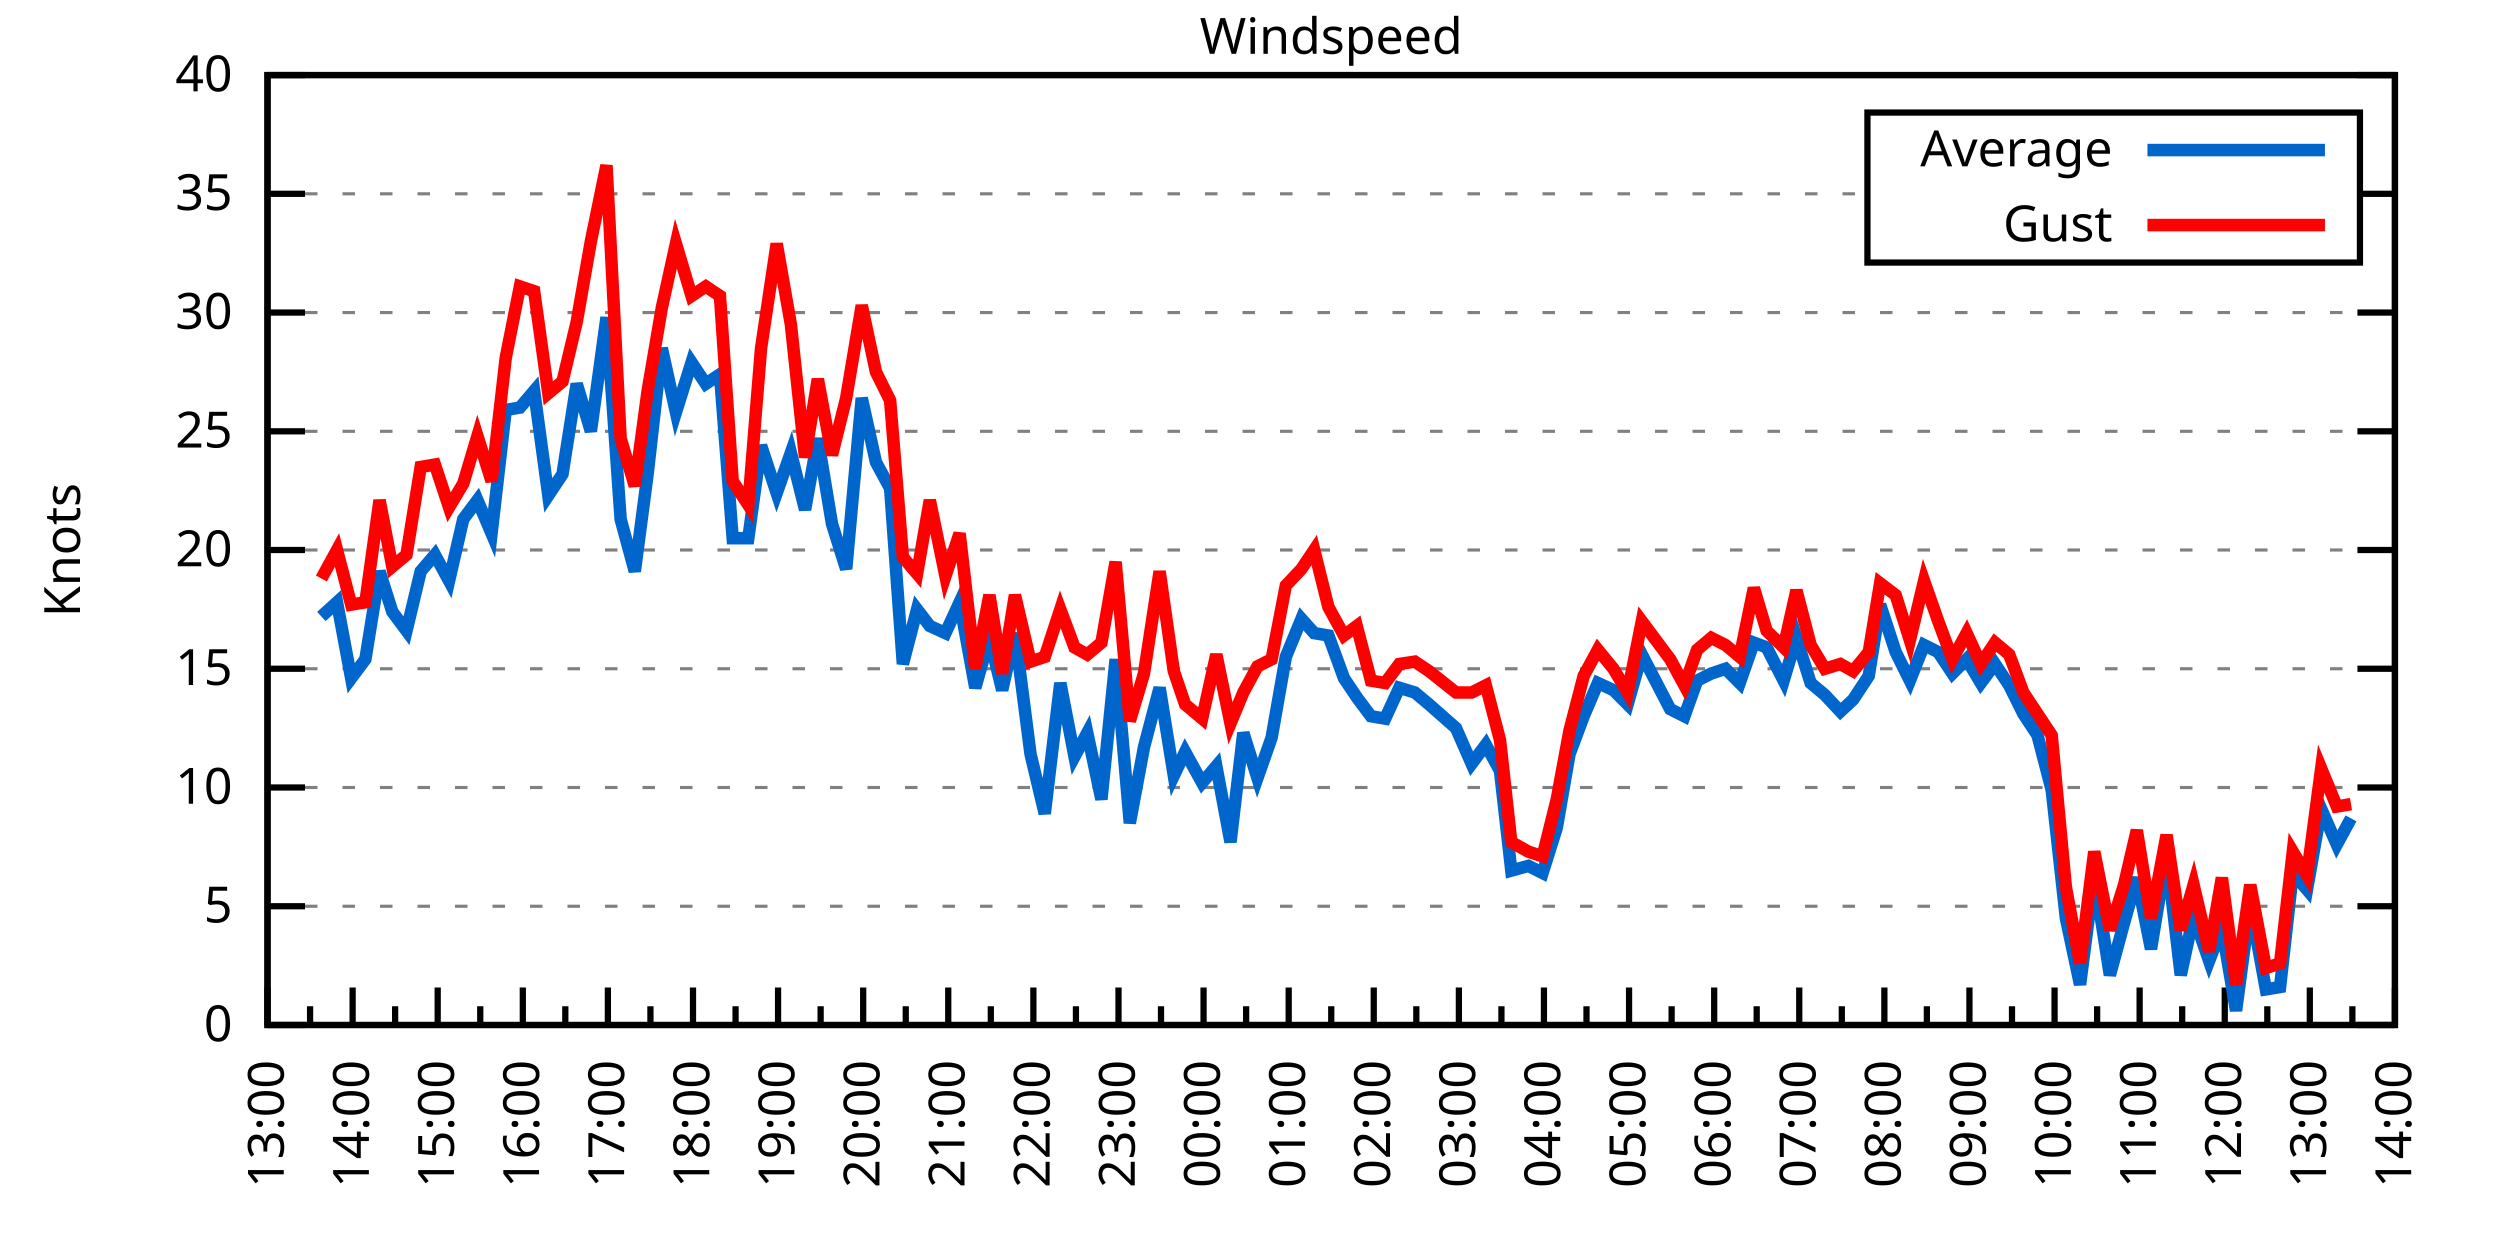
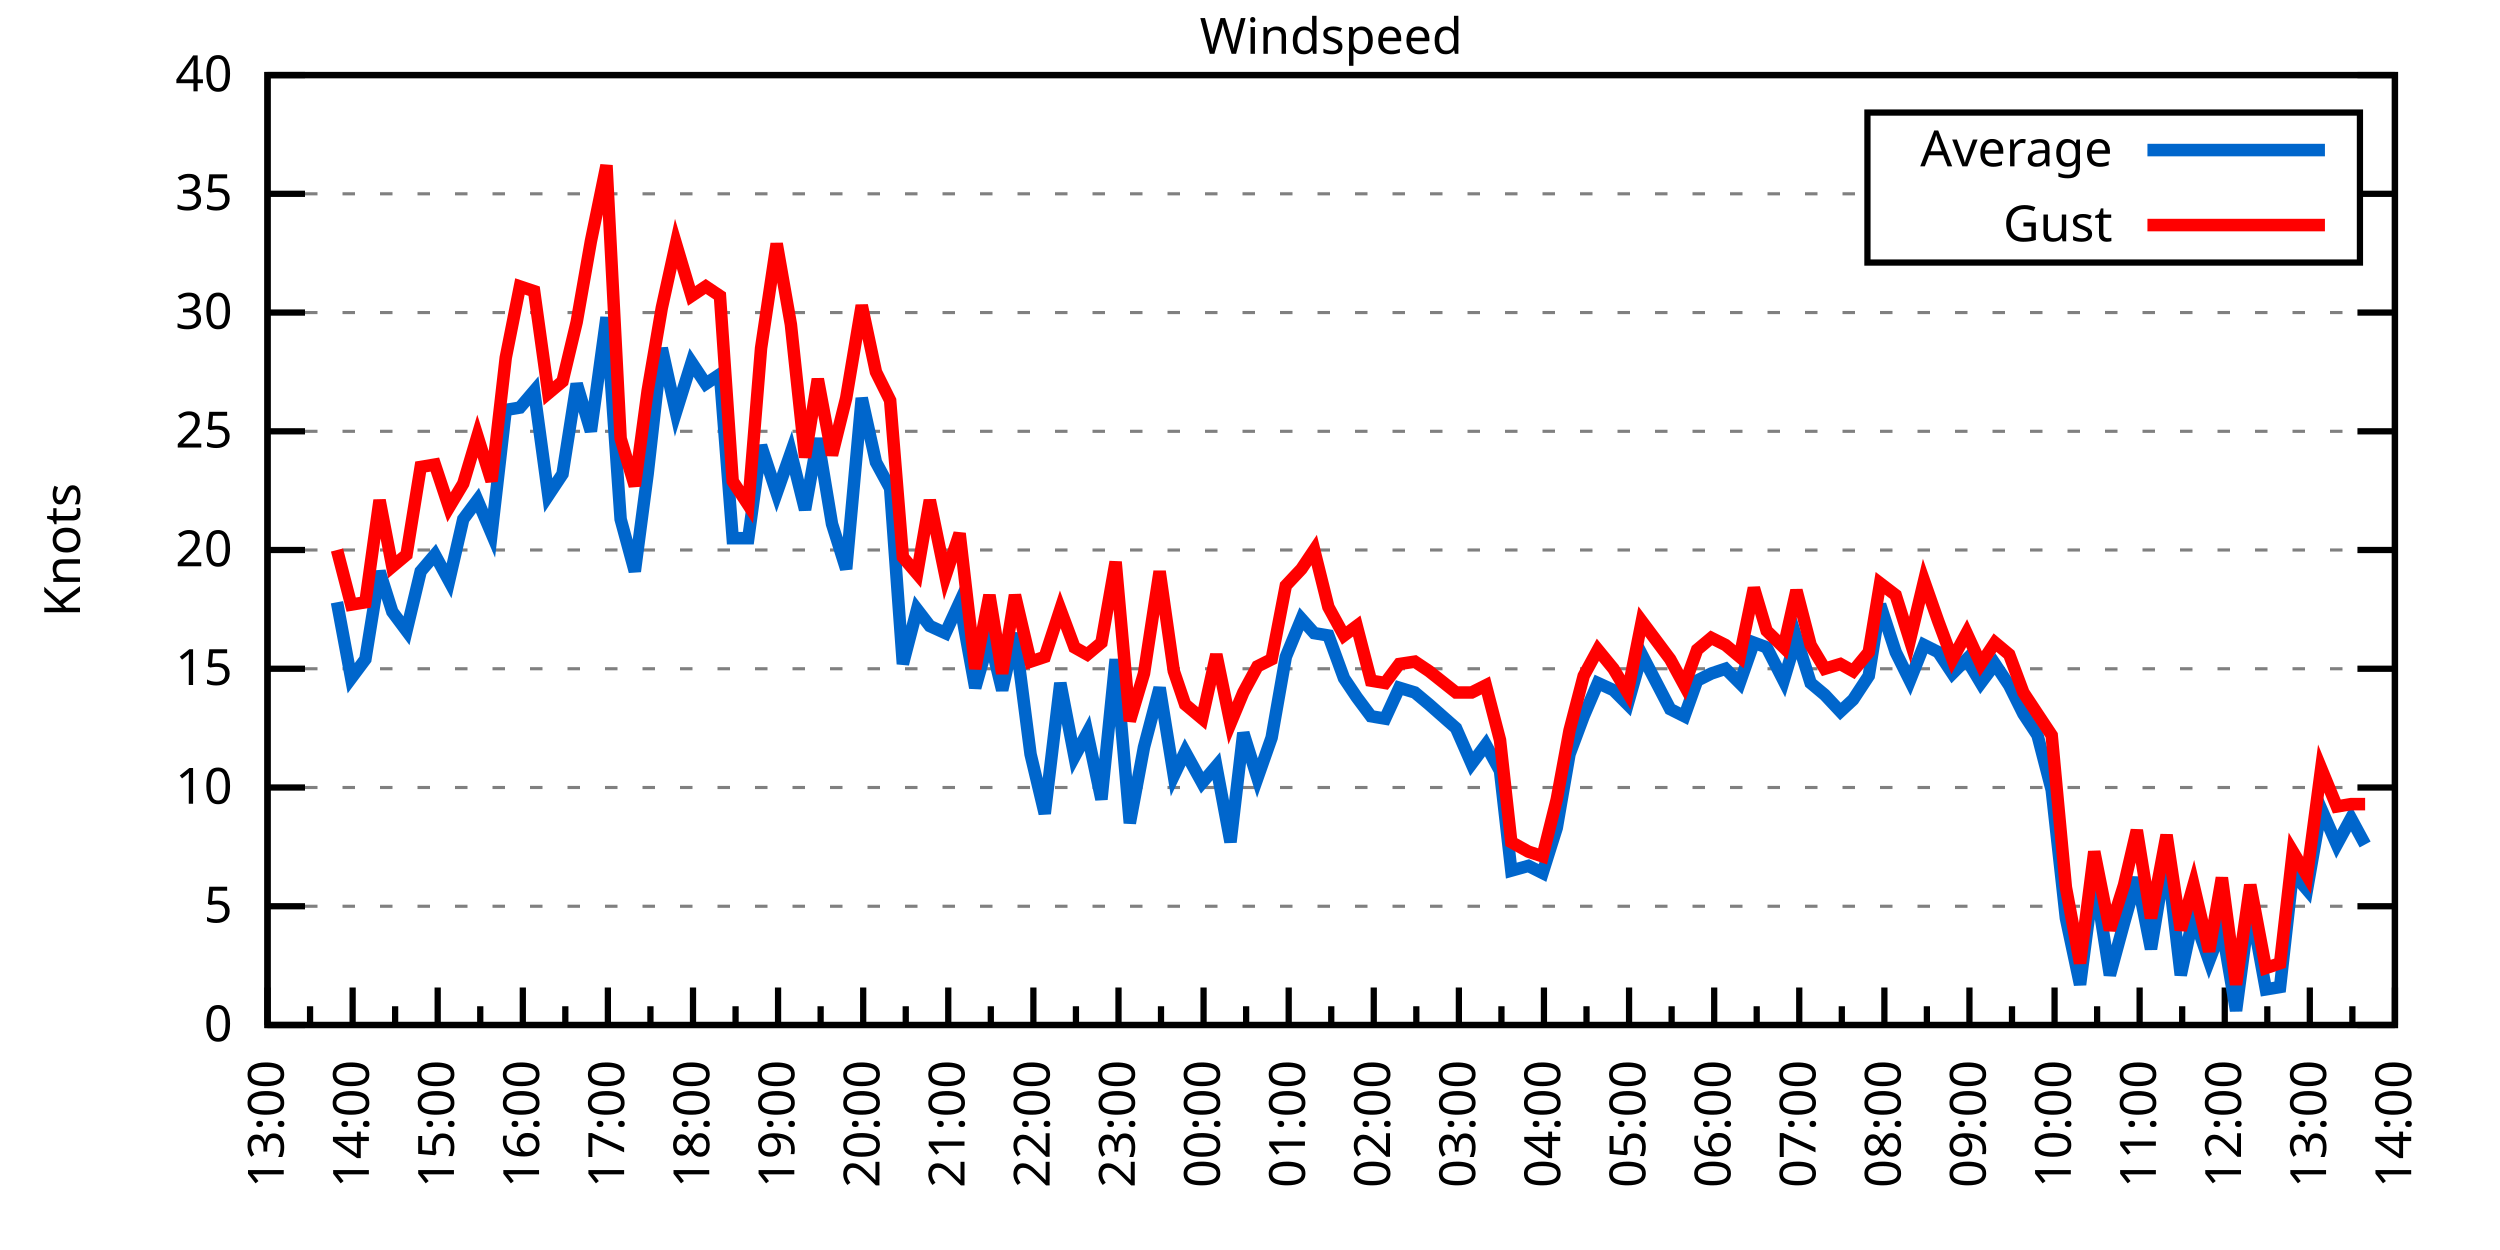
<svg xmlns="http://www.w3.org/2000/svg" xmlns:xlink="http://www.w3.org/1999/xlink" width="400" height="200" viewBox="0 0 400 200">
  <g id="gnuplot_canvas">
    <rect x="0" y="0" width="400" height="200" fill="none" />
    <defs>
      <circle id="gpDot" r="0.5" stroke-width="0.5" stroke="currentColor" />
      <path id="gpPt0" stroke-width="0.333" stroke="currentColor" d="M-1,0 h2 M0,-1 v2" />
      <path id="gpPt1" stroke-width="0.333" stroke="currentColor" d="M-1,-1 L1,1 M1,-1 L-1,1" />
      <path id="gpPt2" stroke-width="0.333" stroke="currentColor" d="M-1,0 L1,0 M0,-1 L0,1 M-1,-1 L1,1 M-1,1 L1,-1" />
      <rect id="gpPt3" stroke-width="0.333" stroke="currentColor" x="-1" y="-1" width="2" height="2" />
      <rect id="gpPt4" stroke-width="0.333" stroke="currentColor" fill="currentColor" x="-1" y="-1" width="2" height="2" />
      <circle id="gpPt5" stroke-width="0.333" stroke="currentColor" cx="0" cy="0" r="1" />
      <use xlink:href="#gpPt5" id="gpPt6" fill="currentColor" stroke="none" />
      <path id="gpPt7" stroke-width="0.333" stroke="currentColor" d="M0,-1.33 L-1.33,0.67 L1.33,0.67 z" />
      <use xlink:href="#gpPt7" id="gpPt8" fill="currentColor" stroke="none" />
      <use xlink:href="#gpPt7" id="gpPt9" stroke="currentColor" transform="rotate(180)" />
      <use xlink:href="#gpPt9" id="gpPt10" fill="currentColor" stroke="none" />
      <use xlink:href="#gpPt3" id="gpPt11" stroke="currentColor" transform="rotate(45)" />
      <use xlink:href="#gpPt11" id="gpPt12" fill="currentColor" stroke="none" />
      <path id="gpPt13" stroke-width="0.333" stroke="currentColor" d="M0,1.330 L1.265,0.411 L0.782,-1.067 L-0.782,-1.076 L-1.265,0.411 z" />
      <use xlink:href="#gpPt13" id="gpPt14" fill="currentColor" stroke="none" />
      <filter id="textbox" filterUnits="objectBoundingBox" x="0" y="0" height="1" width="1">
        <feFlood flood-color="white" flood-opacity="1" result="bgnd" />
        <feComposite in="SourceGraphic" in2="bgnd" operator="atop" />
      </filter>
      <filter id="greybox" filterUnits="objectBoundingBox" x="0" y="0" height="1" width="1">
        <feFlood flood-color="lightgrey" flood-opacity="1" result="grey" />
        <feComposite in="SourceGraphic" in2="grey" operator="atop" />
      </filter>
    </defs>
    <g fill="none" color="white" stroke="currentColor" stroke-width="1.00" stroke-linecap="butt" stroke-linejoin="miter">
</g>
    <g fill="none" color="black" stroke="currentColor" stroke-width="1.00" stroke-linecap="butt" stroke-linejoin="miter">
      <g stroke="none" shape-rendering="crispEdges">
        <polygon fill="rgb(255, 255, 255)" points="42.80,164.00 383.18,164.00 383.18,12.02 42.80,12.02 " />
      </g>
    </g>
    <g fill="none" color="black" stroke="currentColor" stroke-width="1.00" stroke-linecap="butt" stroke-linejoin="miter">
</g>
    <g fill="none" color="black" stroke="black" stroke-width="0.50" stroke-linecap="butt" stroke-linejoin="miter">
</g>
    <g fill="none" color="gray" stroke="currentColor" stroke-width="0.50" stroke-linecap="butt" stroke-linejoin="miter">
      <path stroke="gray" stroke-dasharray="2,4" class="gridline" d="M42.80,164.00 L383.19,164.00  " />
    </g>
    <g fill="none" color="gray" stroke="gray" stroke-width="1.00" stroke-linecap="butt" stroke-linejoin="miter">
</g>
    <g fill="none" color="black" stroke="currentColor" stroke-width="1.00" stroke-linecap="butt" stroke-linejoin="miter">
      <path stroke="black" d="M42.80,164.00 L48.80,164.00 M383.19,164.00 L377.19,164.00  " />
      <g transform="translate(37.20,166.60)" stroke="none" fill="black" font-family="Sans" font-size="8.00" text-anchor="end">
        <text>
          <tspan font-family="Sans"> 0</tspan>
        </text>
      </g>
    </g>
    <g fill="none" color="black" stroke="currentColor" stroke-width="1.00" stroke-linecap="butt" stroke-linejoin="miter">
</g>
    <g fill="none" color="black" stroke="black" stroke-width="0.50" stroke-linecap="butt" stroke-linejoin="miter">
</g>
    <g fill="none" color="gray" stroke="currentColor" stroke-width="0.50" stroke-linecap="butt" stroke-linejoin="miter">
      <path stroke="gray" stroke-dasharray="2,4" class="gridline" d="M42.80,145.00 L383.19,145.00  " />
    </g>
    <g fill="none" color="gray" stroke="gray" stroke-width="1.00" stroke-linecap="butt" stroke-linejoin="miter">
</g>
    <g fill="none" color="black" stroke="currentColor" stroke-width="1.00" stroke-linecap="butt" stroke-linejoin="miter">
      <path stroke="black" d="M42.80,145.00 L48.80,145.00 M383.19,145.00 L377.19,145.00  " />
      <g transform="translate(37.20,147.60)" stroke="none" fill="black" font-family="Sans" font-size="8.00" text-anchor="end">
        <text>
          <tspan font-family="Sans"> 5</tspan>
        </text>
      </g>
    </g>
    <g fill="none" color="black" stroke="currentColor" stroke-width="1.00" stroke-linecap="butt" stroke-linejoin="miter">
</g>
    <g fill="none" color="black" stroke="black" stroke-width="0.50" stroke-linecap="butt" stroke-linejoin="miter">
</g>
    <g fill="none" color="gray" stroke="currentColor" stroke-width="0.50" stroke-linecap="butt" stroke-linejoin="miter">
      <path stroke="gray" stroke-dasharray="2,4" class="gridline" d="M42.80,126.00 L383.19,126.00  " />
    </g>
    <g fill="none" color="gray" stroke="gray" stroke-width="1.00" stroke-linecap="butt" stroke-linejoin="miter">
</g>
    <g fill="none" color="black" stroke="currentColor" stroke-width="1.00" stroke-linecap="butt" stroke-linejoin="miter">
      <path stroke="black" d="M42.80,126.00 L48.80,126.00 M383.19,126.00 L377.19,126.00  " />
      <g transform="translate(37.20,128.60)" stroke="none" fill="black" font-family="Sans" font-size="8.00" text-anchor="end">
        <text>
          <tspan font-family="Sans"> 10</tspan>
        </text>
      </g>
    </g>
    <g fill="none" color="black" stroke="currentColor" stroke-width="1.00" stroke-linecap="butt" stroke-linejoin="miter">
</g>
    <g fill="none" color="black" stroke="black" stroke-width="0.50" stroke-linecap="butt" stroke-linejoin="miter">
</g>
    <g fill="none" color="gray" stroke="currentColor" stroke-width="0.50" stroke-linecap="butt" stroke-linejoin="miter">
      <path stroke="gray" stroke-dasharray="2,4" class="gridline" d="M42.80,107.00 L383.19,107.00  " />
    </g>
    <g fill="none" color="gray" stroke="gray" stroke-width="1.00" stroke-linecap="butt" stroke-linejoin="miter">
</g>
    <g fill="none" color="black" stroke="currentColor" stroke-width="1.00" stroke-linecap="butt" stroke-linejoin="miter">
      <path stroke="black" d="M42.80,107.00 L48.80,107.00 M383.19,107.00 L377.19,107.00  " />
      <g transform="translate(37.20,109.60)" stroke="none" fill="black" font-family="Sans" font-size="8.00" text-anchor="end">
        <text>
          <tspan font-family="Sans"> 15</tspan>
        </text>
      </g>
    </g>
    <g fill="none" color="black" stroke="currentColor" stroke-width="1.00" stroke-linecap="butt" stroke-linejoin="miter">
</g>
    <g fill="none" color="black" stroke="black" stroke-width="0.50" stroke-linecap="butt" stroke-linejoin="miter">
</g>
    <g fill="none" color="gray" stroke="currentColor" stroke-width="0.50" stroke-linecap="butt" stroke-linejoin="miter">
      <path stroke="gray" stroke-dasharray="2,4" class="gridline" d="M42.80,88.00 L383.19,88.00  " />
    </g>
    <g fill="none" color="gray" stroke="gray" stroke-width="1.00" stroke-linecap="butt" stroke-linejoin="miter">
</g>
    <g fill="none" color="black" stroke="currentColor" stroke-width="1.00" stroke-linecap="butt" stroke-linejoin="miter">
      <path stroke="black" d="M42.80,88.00 L48.80,88.00 M383.19,88.00 L377.19,88.00  " />
      <g transform="translate(37.20,90.60)" stroke="none" fill="black" font-family="Sans" font-size="8.00" text-anchor="end">
        <text>
          <tspan font-family="Sans"> 20</tspan>
        </text>
      </g>
    </g>
    <g fill="none" color="black" stroke="currentColor" stroke-width="1.00" stroke-linecap="butt" stroke-linejoin="miter">
</g>
    <g fill="none" color="black" stroke="black" stroke-width="0.50" stroke-linecap="butt" stroke-linejoin="miter">
</g>
    <g fill="none" color="gray" stroke="currentColor" stroke-width="0.50" stroke-linecap="butt" stroke-linejoin="miter">
      <path stroke="gray" stroke-dasharray="2,4" class="gridline" d="M42.80,69.01 L383.19,69.01  " />
    </g>
    <g fill="none" color="gray" stroke="gray" stroke-width="1.00" stroke-linecap="butt" stroke-linejoin="miter">
</g>
    <g fill="none" color="black" stroke="currentColor" stroke-width="1.00" stroke-linecap="butt" stroke-linejoin="miter">
      <path stroke="black" d="M42.80,69.01 L48.80,69.01 M383.19,69.01 L377.19,69.01  " />
      <g transform="translate(37.20,71.61)" stroke="none" fill="black" font-family="Sans" font-size="8.00" text-anchor="end">
        <text>
          <tspan font-family="Sans"> 25</tspan>
        </text>
      </g>
    </g>
    <g fill="none" color="black" stroke="currentColor" stroke-width="1.00" stroke-linecap="butt" stroke-linejoin="miter">
</g>
    <g fill="none" color="black" stroke="black" stroke-width="0.50" stroke-linecap="butt" stroke-linejoin="miter">
</g>
    <g fill="none" color="gray" stroke="currentColor" stroke-width="0.50" stroke-linecap="butt" stroke-linejoin="miter">
      <path stroke="gray" stroke-dasharray="2,4" class="gridline" d="M42.80,50.01 L383.19,50.01  " />
    </g>
    <g fill="none" color="gray" stroke="gray" stroke-width="1.00" stroke-linecap="butt" stroke-linejoin="miter">
</g>
    <g fill="none" color="black" stroke="currentColor" stroke-width="1.00" stroke-linecap="butt" stroke-linejoin="miter">
      <path stroke="black" d="M42.80,50.01 L48.80,50.01 M383.19,50.01 L377.19,50.01  " />
      <g transform="translate(37.20,52.61)" stroke="none" fill="black" font-family="Sans" font-size="8.00" text-anchor="end">
        <text>
          <tspan font-family="Sans"> 30</tspan>
        </text>
      </g>
    </g>
    <g fill="none" color="black" stroke="currentColor" stroke-width="1.00" stroke-linecap="butt" stroke-linejoin="miter">
</g>
    <g fill="none" color="black" stroke="black" stroke-width="0.50" stroke-linecap="butt" stroke-linejoin="miter">
</g>
    <g fill="none" color="gray" stroke="currentColor" stroke-width="0.50" stroke-linecap="butt" stroke-linejoin="miter">
      <path stroke="gray" stroke-dasharray="2,4" class="gridline" d="M42.80,31.01 L298.79,31.01 M377.59,31.01 L383.19,31.01  " />
    </g>
    <g fill="none" color="gray" stroke="gray" stroke-width="1.00" stroke-linecap="butt" stroke-linejoin="miter">
</g>
    <g fill="none" color="black" stroke="currentColor" stroke-width="1.00" stroke-linecap="butt" stroke-linejoin="miter">
      <path stroke="black" d="M42.80,31.01 L48.80,31.01 M383.19,31.01 L377.19,31.01  " />
      <g transform="translate(37.20,33.61)" stroke="none" fill="black" font-family="Sans" font-size="8.00" text-anchor="end">
        <text>
          <tspan font-family="Sans"> 35</tspan>
        </text>
      </g>
    </g>
    <g fill="none" color="black" stroke="currentColor" stroke-width="1.00" stroke-linecap="butt" stroke-linejoin="miter">
</g>
    <g fill="none" color="black" stroke="black" stroke-width="0.50" stroke-linecap="butt" stroke-linejoin="miter">
</g>
    <g fill="none" color="gray" stroke="currentColor" stroke-width="0.50" stroke-linecap="butt" stroke-linejoin="miter">
      <path stroke="gray" stroke-dasharray="2,4" class="gridline" d="M42.80,12.01 L383.19,12.01  " />
    </g>
    <g fill="none" color="gray" stroke="gray" stroke-width="1.00" stroke-linecap="butt" stroke-linejoin="miter">
</g>
    <g fill="none" color="black" stroke="currentColor" stroke-width="1.00" stroke-linecap="butt" stroke-linejoin="miter">
      <path stroke="black" d="M42.80,12.01 L48.80,12.01 M383.19,12.01 L377.19,12.01  " />
      <g transform="translate(37.20,14.61)" stroke="none" fill="black" font-family="Sans" font-size="8.00" text-anchor="end">
        <text>
          <tspan font-family="Sans"> 40</tspan>
        </text>
      </g>
    </g>
    <g fill="none" color="black" stroke="currentColor" stroke-width="1.00" stroke-linecap="butt" stroke-linejoin="miter">
      <path stroke="black" d="M42.80,164.00 L42.80,158.00  " />
      <g transform="translate(45.40,169.60) rotate(270)" stroke="none" fill="black" font-family="Sans" font-size="8.00" text-anchor="end">
        <text>
          <tspan font-family="Sans">13:00</tspan>
        </text>
      </g>
    </g>
    <g fill="none" color="black" stroke="currentColor" stroke-width="1.00" stroke-linecap="butt" stroke-linejoin="miter">
      <path stroke="black" d="M49.61,164.00 L49.61,161.00 M56.42,164.00 L56.42,158.00  " />
      <g transform="translate(59.02,169.60) rotate(270)" stroke="none" fill="black" font-family="Sans" font-size="8.00" text-anchor="end">
        <text>
          <tspan font-family="Sans">14:00</tspan>
        </text>
      </g>
    </g>
    <g fill="none" color="black" stroke="currentColor" stroke-width="1.00" stroke-linecap="butt" stroke-linejoin="miter">
      <path stroke="black" d="M63.22,164.00 L63.22,161.00 M70.03,164.00 L70.03,158.00  " />
      <g transform="translate(72.63,169.60) rotate(270)" stroke="none" fill="black" font-family="Sans" font-size="8.00" text-anchor="end">
        <text>
          <tspan font-family="Sans">15:00</tspan>
        </text>
      </g>
    </g>
    <g fill="none" color="black" stroke="currentColor" stroke-width="1.00" stroke-linecap="butt" stroke-linejoin="miter">
      <path stroke="black" d="M76.84,164.00 L76.84,161.00 M83.65,164.00 L83.65,158.00  " />
      <g transform="translate(86.25,169.60) rotate(270)" stroke="none" fill="black" font-family="Sans" font-size="8.00" text-anchor="end">
        <text>
          <tspan font-family="Sans">16:00</tspan>
        </text>
      </g>
    </g>
    <g fill="none" color="black" stroke="currentColor" stroke-width="1.00" stroke-linecap="butt" stroke-linejoin="miter">
      <path stroke="black" d="M90.45,164.00 L90.45,161.00 M97.26,164.00 L97.26,158.00  " />
      <g transform="translate(99.86,169.60) rotate(270)" stroke="none" fill="black" font-family="Sans" font-size="8.00" text-anchor="end">
        <text>
          <tspan font-family="Sans">17:00</tspan>
        </text>
      </g>
    </g>
    <g fill="none" color="black" stroke="currentColor" stroke-width="1.00" stroke-linecap="butt" stroke-linejoin="miter">
      <path stroke="black" d="M104.07,164.00 L104.07,161.00 M110.88,164.00 L110.88,158.00  " />
      <g transform="translate(113.48,169.60) rotate(270)" stroke="none" fill="black" font-family="Sans" font-size="8.00" text-anchor="end">
        <text>
          <tspan font-family="Sans">18:00</tspan>
        </text>
      </g>
    </g>
    <g fill="none" color="black" stroke="currentColor" stroke-width="1.00" stroke-linecap="butt" stroke-linejoin="miter">
      <path stroke="black" d="M117.69,164.00 L117.69,161.00 M124.49,164.00 L124.49,158.00  " />
      <g transform="translate(127.09,169.60) rotate(270)" stroke="none" fill="black" font-family="Sans" font-size="8.00" text-anchor="end">
        <text>
          <tspan font-family="Sans">19:00</tspan>
        </text>
      </g>
    </g>
    <g fill="none" color="black" stroke="currentColor" stroke-width="1.00" stroke-linecap="butt" stroke-linejoin="miter">
      <path stroke="black" d="M131.30,164.00 L131.30,161.00 M138.11,164.00 L138.11,158.00  " />
      <g transform="translate(140.71,169.60) rotate(270)" stroke="none" fill="black" font-family="Sans" font-size="8.00" text-anchor="end">
        <text>
          <tspan font-family="Sans">20:00</tspan>
        </text>
      </g>
    </g>
    <g fill="none" color="black" stroke="currentColor" stroke-width="1.00" stroke-linecap="butt" stroke-linejoin="miter">
      <path stroke="black" d="M144.92,164.00 L144.92,161.00 M151.72,164.00 L151.72,158.00  " />
      <g transform="translate(154.32,169.60) rotate(270)" stroke="none" fill="black" font-family="Sans" font-size="8.00" text-anchor="end">
        <text>
          <tspan font-family="Sans">21:00</tspan>
        </text>
      </g>
    </g>
    <g fill="none" color="black" stroke="currentColor" stroke-width="1.00" stroke-linecap="butt" stroke-linejoin="miter">
      <path stroke="black" d="M158.53,164.00 L158.53,161.00 M165.34,164.00 L165.34,158.00  " />
      <g transform="translate(167.94,169.60) rotate(270)" stroke="none" fill="black" font-family="Sans" font-size="8.00" text-anchor="end">
        <text>
          <tspan font-family="Sans">22:00</tspan>
        </text>
      </g>
    </g>
    <g fill="none" color="black" stroke="currentColor" stroke-width="1.00" stroke-linecap="butt" stroke-linejoin="miter">
      <path stroke="black" d="M172.15,164.00 L172.15,161.00 M178.96,164.00 L178.96,158.00  " />
      <g transform="translate(181.56,169.60) rotate(270)" stroke="none" fill="black" font-family="Sans" font-size="8.00" text-anchor="end">
        <text>
          <tspan font-family="Sans">23:00</tspan>
        </text>
      </g>
    </g>
    <g fill="none" color="black" stroke="currentColor" stroke-width="1.00" stroke-linecap="butt" stroke-linejoin="miter">
      <path stroke="black" d="M185.76,164.00 L185.76,161.00 M192.57,164.00 L192.57,158.00  " />
      <g transform="translate(195.17,169.60) rotate(270)" stroke="none" fill="black" font-family="Sans" font-size="8.00" text-anchor="end">
        <text>
          <tspan font-family="Sans">00:00</tspan>
        </text>
      </g>
    </g>
    <g fill="none" color="black" stroke="currentColor" stroke-width="1.00" stroke-linecap="butt" stroke-linejoin="miter">
      <path stroke="black" d="M199.38,164.00 L199.38,161.00 M206.19,164.00 L206.19,158.00  " />
      <g transform="translate(208.79,169.60) rotate(270)" stroke="none" fill="black" font-family="Sans" font-size="8.00" text-anchor="end">
        <text>
          <tspan font-family="Sans">01:00</tspan>
        </text>
      </g>
    </g>
    <g fill="none" color="black" stroke="currentColor" stroke-width="1.00" stroke-linecap="butt" stroke-linejoin="miter">
      <path stroke="black" d="M213.00,164.00 L213.00,161.00 M219.80,164.00 L219.80,158.00  " />
      <g transform="translate(222.40,169.60) rotate(270)" stroke="none" fill="black" font-family="Sans" font-size="8.00" text-anchor="end">
        <text>
          <tspan font-family="Sans">02:00</tspan>
        </text>
      </g>
    </g>
    <g fill="none" color="black" stroke="currentColor" stroke-width="1.00" stroke-linecap="butt" stroke-linejoin="miter">
      <path stroke="black" d="M226.61,164.00 L226.61,161.00 M233.42,164.00 L233.42,158.00  " />
      <g transform="translate(236.02,169.60) rotate(270)" stroke="none" fill="black" font-family="Sans" font-size="8.00" text-anchor="end">
        <text>
          <tspan font-family="Sans">03:00</tspan>
        </text>
      </g>
    </g>
    <g fill="none" color="black" stroke="currentColor" stroke-width="1.00" stroke-linecap="butt" stroke-linejoin="miter">
      <path stroke="black" d="M240.23,164.00 L240.23,161.00 M247.03,164.00 L247.03,158.00  " />
      <g transform="translate(249.63,169.60) rotate(270)" stroke="none" fill="black" font-family="Sans" font-size="8.00" text-anchor="end">
        <text>
          <tspan font-family="Sans">04:00</tspan>
        </text>
      </g>
    </g>
    <g fill="none" color="black" stroke="currentColor" stroke-width="1.00" stroke-linecap="butt" stroke-linejoin="miter">
      <path stroke="black" d="M253.84,164.00 L253.84,161.00 M260.65,164.00 L260.65,158.00  " />
      <g transform="translate(263.25,169.60) rotate(270)" stroke="none" fill="black" font-family="Sans" font-size="8.00" text-anchor="end">
        <text>
          <tspan font-family="Sans">05:00</tspan>
        </text>
      </g>
    </g>
    <g fill="none" color="black" stroke="currentColor" stroke-width="1.00" stroke-linecap="butt" stroke-linejoin="miter">
      <path stroke="black" d="M267.46,164.00 L267.46,161.00 M274.27,164.00 L274.27,158.00  " />
      <g transform="translate(276.87,169.60) rotate(270)" stroke="none" fill="black" font-family="Sans" font-size="8.00" text-anchor="end">
        <text>
          <tspan font-family="Sans">06:00</tspan>
        </text>
      </g>
    </g>
    <g fill="none" color="black" stroke="currentColor" stroke-width="1.00" stroke-linecap="butt" stroke-linejoin="miter">
      <path stroke="black" d="M281.07,164.00 L281.07,161.00 M287.88,164.00 L287.88,158.00  " />
      <g transform="translate(290.48,169.60) rotate(270)" stroke="none" fill="black" font-family="Sans" font-size="8.00" text-anchor="end">
        <text>
          <tspan font-family="Sans">07:00</tspan>
        </text>
      </g>
    </g>
    <g fill="none" color="black" stroke="currentColor" stroke-width="1.00" stroke-linecap="butt" stroke-linejoin="miter">
      <path stroke="black" d="M294.69,164.00 L294.69,161.00 M301.50,164.00 L301.50,158.00  " />
      <g transform="translate(304.10,169.60) rotate(270)" stroke="none" fill="black" font-family="Sans" font-size="8.00" text-anchor="end">
        <text>
          <tspan font-family="Sans">08:00</tspan>
        </text>
      </g>
    </g>
    <g fill="none" color="black" stroke="currentColor" stroke-width="1.00" stroke-linecap="butt" stroke-linejoin="miter">
      <path stroke="black" d="M308.30,164.00 L308.30,161.00 M315.11,164.00 L315.11,158.00  " />
      <g transform="translate(317.71,169.60) rotate(270)" stroke="none" fill="black" font-family="Sans" font-size="8.00" text-anchor="end">
        <text>
          <tspan font-family="Sans">09:00</tspan>
        </text>
      </g>
    </g>
    <g fill="none" color="black" stroke="currentColor" stroke-width="1.00" stroke-linecap="butt" stroke-linejoin="miter">
      <path stroke="black" d="M321.92,164.00 L321.92,161.00 M328.73,164.00 L328.73,158.00  " />
      <g transform="translate(331.33,169.60) rotate(270)" stroke="none" fill="black" font-family="Sans" font-size="8.00" text-anchor="end">
        <text>
          <tspan font-family="Sans">10:00</tspan>
        </text>
      </g>
    </g>
    <g fill="none" color="black" stroke="currentColor" stroke-width="1.00" stroke-linecap="butt" stroke-linejoin="miter">
      <path stroke="black" d="M335.54,164.00 L335.54,161.00 M342.34,164.00 L342.34,158.00  " />
      <g transform="translate(344.94,169.60) rotate(270)" stroke="none" fill="black" font-family="Sans" font-size="8.00" text-anchor="end">
        <text>
          <tspan font-family="Sans">11:00</tspan>
        </text>
      </g>
    </g>
    <g fill="none" color="black" stroke="currentColor" stroke-width="1.00" stroke-linecap="butt" stroke-linejoin="miter">
      <path stroke="black" d="M349.15,164.00 L349.15,161.00 M355.96,164.00 L355.96,158.00  " />
      <g transform="translate(358.56,169.60) rotate(270)" stroke="none" fill="black" font-family="Sans" font-size="8.00" text-anchor="end">
        <text>
          <tspan font-family="Sans">12:00</tspan>
        </text>
      </g>
    </g>
    <g fill="none" color="black" stroke="currentColor" stroke-width="1.00" stroke-linecap="butt" stroke-linejoin="miter">
      <path stroke="black" d="M362.77,164.00 L362.77,161.00 M369.57,164.00 L369.57,158.00  " />
      <g transform="translate(372.17,169.60) rotate(270)" stroke="none" fill="black" font-family="Sans" font-size="8.00" text-anchor="end">
        <text>
          <tspan font-family="Sans">13:00</tspan>
        </text>
      </g>
    </g>
    <g fill="none" color="black" stroke="currentColor" stroke-width="1.00" stroke-linecap="butt" stroke-linejoin="miter">
      <path stroke="black" d="M376.38,164.00 L376.38,161.00 M383.19,164.00 L383.19,158.00  " />
      <g transform="translate(385.79,169.60) rotate(270)" stroke="none" fill="black" font-family="Sans" font-size="8.00" text-anchor="end">
        <text>
          <tspan font-family="Sans">14:00</tspan>
        </text>
      </g>
    </g>
    <g fill="none" color="black" stroke="currentColor" stroke-width="1.00" stroke-linecap="butt" stroke-linejoin="miter">
</g>
    <g fill="none" color="black" stroke="currentColor" stroke-width="1.00" stroke-linecap="butt" stroke-linejoin="miter">
      <path stroke="black" d="M42.80,12.01 L42.80,164.00 L383.19,164.00 L383.19,12.01 L42.80,12.01 Z  " />
    </g>
    <g fill="none" color="black" stroke="currentColor" stroke-width="1.00" stroke-linecap="butt" stroke-linejoin="miter">
      <g transform="translate(12.80,88.01) rotate(270)" stroke="none" fill="black" font-family="Sans" font-size="8.00" text-anchor="middle">
        <text>
          <tspan font-family="Sans">Knots</tspan>
        </text>
      </g>
    </g>
    <g fill="none" color="black" stroke="currentColor" stroke-width="1.00" stroke-linecap="butt" stroke-linejoin="miter">
</g>
    <g fill="none" color="black" stroke="currentColor" stroke-width="1.00" stroke-linecap="butt" stroke-linejoin="miter">
      <path stroke="black" d="M298.79,42.01 L298.79,18.01 L377.59,18.01 L377.59,42.01 L298.79,42.01 Z  " />
    </g>
    <g id="Windspeed_plot_1">
      <g fill="none" color="white" stroke="black" stroke-width="2.00" stroke-linecap="butt" stroke-linejoin="miter">
</g>
      <g fill="none" color="black" stroke="currentColor" stroke-width="2.00" stroke-linecap="butt" stroke-linejoin="miter">
        <g transform="translate(337.99,26.61)" stroke="none" fill="black" font-family="Sans" font-size="8.00" text-anchor="end">
          <text>
            <tspan font-family="Sans">Average</tspan>
          </text>
        </g>
      </g>
      <g fill="none" color="black" stroke="currentColor" stroke-width="2.00" stroke-linecap="butt" stroke-linejoin="miter">
-         <path stroke="rgb(  0, 102, 204)" d="M343.59,24.01 L371.99,24.01 M51.42,98.64 L53.92,96.36 L56.19,108.52 L58.46,105.48 L60.73,91.42 L62.77,97.88   L65.04,100.92 L67.31,91.42 L69.58,88.76 L71.85,92.94 L74.12,83.07 L76.39,80.03 L78.65,85.35 L80.92,65.59   L83.19,65.21 L85.46,62.55 L87.73,79.27 L90.00,75.85 L92.27,61.41 L94.54,69.01 L97.04,50.77 L99.30,83.07   L101.57,91.42 L103.62,75.85 L105.89,55.71 L108.15,65.97 L110.65,57.99 L112.92,61.41 L115.19,59.89 L117.23,86.11   L119.73,86.11 L121.77,71.29 L124.27,78.89 L126.54,72.43 L128.81,81.55 L130.85,70.15 L133.12,83.83 L135.39,91.04   L137.88,63.69 L140.15,73.95 L142.42,78.13 L144.46,106.24 L146.73,97.50 L148.77,100.16 L151.27,101.30 L153.54,96.36   L156.04,110.04 L158.31,102.06 L160.35,110.42 L162.39,101.30 L164.89,120.68 L167.16,130.18 L169.65,109.28 L171.92,121.06   L173.96,117.26 L176.23,127.90 L178.50,105.48 L180.77,131.70 L183.04,119.54 L185.54,110.04 L187.81,124.10 L189.62,120.30   L192.34,125.24 L194.61,122.58 L196.88,134.74 L198.93,117.26 L201.19,124.48 L203.46,118.02 L205.73,105.10 L208.23,99.02   L210.27,101.30 L212.54,101.68 L215.04,108.52 L217.08,111.56 L219.35,114.60 L221.62,114.98 L223.89,110.04 L226.38,110.80   L228.65,112.70 L232.96,116.50 L235.46,122.20 L237.73,119.16 L240.00,123.34 L241.81,139.30 L244.54,138.54 L246.81,139.68   L249.08,132.46 L251.12,120.68 L253.39,114.60 L255.66,109.28 L258.15,110.42 L260.42,112.70 L262.69,104.72 L267.23,113.46   L269.50,114.60 L271.54,108.90 L273.81,107.76 L276.08,107.00 L278.35,109.28 L280.62,102.82 L282.66,103.58 L285.38,108.90   L287.43,102.06 L289.70,109.28 L291.97,111.18 L294.46,113.84 L296.50,111.94 L299.00,108.14 L300.82,96.74 L303.31,104.34   L305.58,108.90 L307.85,103.20 L310.12,104.34 L312.39,107.76 L314.66,105.48 L316.93,109.28 L319.20,106.24 L321.47,109.66   L323.74,114.22 L326.00,117.64 L328.27,126.38 L330.54,146.90 L332.81,157.54 L335.08,140.06 L337.58,156.02 L339.85,147.66   L341.89,140.44 L344.16,151.84 L346.65,136.64 L348.92,156.02 L350.97,146.52 L353.46,153.74 L355.50,148.42 L357.77,161.72   L360.04,144.62 L362.54,158.30 L364.81,157.92 L366.85,139.68 L369.12,142.34 L371.39,129.42 L373.89,135.12 L376.16,130.94    " />
+         <path stroke="rgb(  0, 102, 204)" d="M343.59,24.01 L371.99,24.01 M53.92,96.36 L56.19,108.52 L58.46,105.48 L60.73,91.42 L62.77,97.88 L65.04,100.92   L67.31,91.42 L69.58,88.76 L71.85,92.94 L74.12,83.07 L76.39,80.03 L78.65,85.35 L80.92,65.59 L83.19,65.21   L85.46,62.55 L87.73,79.27 L90.00,75.85 L92.27,61.41 L94.54,69.01 L97.04,50.77 L99.30,83.07 L101.57,91.42   L103.62,75.85 L105.89,55.71 L108.15,65.97 L110.65,57.99 L112.92,61.41 L115.19,59.89 L117.23,86.11 L119.73,86.11   L121.77,71.29 L124.27,78.89 L126.54,72.43 L128.81,81.55 L130.85,70.15 L133.12,83.83 L135.39,91.04 L137.88,63.69   L140.15,73.95 L142.42,78.13 L144.46,106.24 L146.73,97.50 L148.77,100.16 L151.27,101.30 L153.54,96.36 L156.04,110.04   L158.31,102.06 L160.35,110.42 L162.39,101.30 L164.89,120.68 L167.16,130.18 L169.65,109.28 L171.92,121.06 L173.96,117.26   L176.23,127.90 L178.50,105.48 L180.77,131.70 L183.04,119.54 L185.54,110.04 L187.81,124.10 L189.62,120.30 L192.34,125.24   L194.61,122.58 L196.88,134.74 L198.93,117.26 L201.19,124.48 L203.46,118.02 L205.73,105.10 L208.23,99.02 L210.27,101.30   L212.54,101.68 L215.04,108.52 L217.08,111.56 L219.35,114.60 L221.62,114.98 L223.89,110.04 L226.38,110.80 L228.65,112.70   L232.96,116.50 L235.46,122.20 L237.73,119.16 L240.00,123.34 L241.81,139.30 L244.54,138.54 L246.81,139.68 L249.08,132.46   L251.12,120.68 L253.39,114.60 L255.66,109.28 L258.15,110.42 L260.42,112.70 L262.69,104.72 L267.23,113.46 L269.50,114.60   L271.54,108.90 L273.81,107.76 L276.08,107.00 L278.35,109.28 L280.62,102.82 L282.66,103.58 L285.38,108.90 L287.43,102.06   L289.70,109.28 L291.97,111.18 L294.46,113.84 L296.50,111.94 L299.00,108.14 L300.82,96.74 L303.31,104.34 L305.58,108.90   L307.85,103.20 L310.12,104.34 L312.39,107.76 L314.66,105.48 L316.93,109.28 L319.20,106.24 L321.47,109.66 L323.74,114.22   L326.00,117.64 L328.27,126.38 L330.54,146.90 L332.81,157.54 L335.08,140.06 L337.58,156.02 L339.85,147.66 L341.89,140.44   L344.16,151.84 L346.65,136.64 L348.92,156.02 L350.97,146.52 L353.46,153.74 L355.50,148.42 L357.77,161.72 L360.04,144.62   L362.54,158.30 L364.81,157.92 L366.85,139.68 L369.12,142.34 L371.39,129.42 L373.89,135.12 L376.16,130.94 L378.42,135.12    " />
      </g>
    </g>
    <g id="Windspeed_plot_2">
      <g fill="none" color="black" stroke="currentColor" stroke-width="2.00" stroke-linecap="butt" stroke-linejoin="miter">
        <g transform="translate(337.99,38.61)" stroke="none" fill="black" font-family="Sans" font-size="8.00" text-anchor="end">
          <text>
            <tspan font-family="Sans">Gust</tspan>
          </text>
        </g>
      </g>
      <g fill="none" color="black" stroke="currentColor" stroke-width="2.00" stroke-linecap="butt" stroke-linejoin="miter">
-         <path stroke="rgb(255,   0,   0)" d="M343.59,36.01 L371.99,36.01 M51.42,92.56 L53.92,88.00 L56.19,96.74 L58.46,96.36 L60.73,80.03 L62.77,90.66   L65.04,88.76 L67.31,74.71 L69.58,74.33 L71.85,81.17 L74.12,77.37 L76.39,69.77 L78.65,76.99 L80.92,57.23   L83.19,45.83 L85.46,46.59 L87.73,62.93 L90.00,61.03 L92.27,51.53 L94.54,38.61 L97.04,26.45 L99.30,70.15   L101.57,77.75 L103.62,62.55 L105.89,49.25 L108.15,38.99 L110.65,47.35 L112.92,45.83 L115.19,47.35 L117.23,76.99   L119.73,80.79 L121.77,55.71 L124.27,38.99 L126.54,51.91 L128.81,73.19 L130.85,60.65 L133.12,72.81 L135.39,63.69   L137.88,48.87 L140.15,59.51 L142.42,64.07 L144.46,89.14 L146.73,91.80 L148.77,80.03 L151.27,92.18 L153.54,85.35   L156.04,107.00 L158.31,95.22 L160.35,107.76 L162.39,95.22 L164.89,105.86 L167.16,105.10 L169.65,97.50 L171.92,103.58   L173.96,104.72 L176.23,102.82 L178.50,89.90 L180.77,115.36 L183.04,107.76 L185.54,91.42 L187.81,107.38 L189.62,112.70   L192.34,114.98 L194.61,104.72 L196.88,115.74 L198.93,110.80 L201.19,106.62 L203.46,105.48 L205.73,93.70 L208.23,91.04   L210.27,88.00 L212.54,97.12 L215.04,101.68 L217.08,100.16 L219.35,108.90 L221.62,109.28 L223.89,106.24 L226.38,105.86   L228.65,107.38 L232.96,110.80 L235.46,110.80 L237.73,109.66 L240.00,118.40 L241.81,134.74 L244.54,136.26 L246.81,137.02   L249.08,127.90 L251.12,116.88 L253.39,108.14 L255.66,103.96 L258.15,107.00 L260.42,110.80 L262.69,99.40 L267.23,105.48   L269.50,109.66 L271.54,103.96 L273.81,102.06 L276.08,103.20 L278.35,105.10 L280.62,94.08 L282.66,100.92 L285.38,103.58   L287.43,94.46 L289.70,103.20 L291.97,107.00 L294.46,106.24 L296.50,107.38 L299.00,104.34 L300.82,93.32 L303.31,95.22   L305.58,102.44 L307.85,92.94 L310.12,99.40 L312.39,105.48 L314.66,101.30 L316.93,106.24 L319.20,102.82 L321.47,104.72   L323.74,110.80 L326.00,114.22 L328.27,117.64 L330.54,141.96 L332.81,154.12 L335.08,136.26 L337.58,148.80 L339.85,141.58   L341.89,132.84 L344.16,146.90 L346.65,133.60 L348.92,148.80 L350.97,141.58 L353.46,152.22 L355.50,140.44 L357.77,157.54   L360.04,141.58 L362.54,154.88 L364.81,154.12 L366.85,136.26 L369.12,140.06 L371.39,122.96 L373.89,129.04 L376.16,128.66    " />
+         <path stroke="rgb(255,   0,   0)" d="M343.59,36.01 L371.99,36.01 M53.92,88.00 L56.19,96.74 L58.46,96.36 L60.73,80.03 L62.77,90.66 L65.04,88.76   L67.31,74.71 L69.58,74.33 L71.85,81.17 L74.12,77.37 L76.39,69.77 L78.65,76.99 L80.92,57.23 L83.19,45.83   L85.46,46.59 L87.73,62.93 L90.00,61.03 L92.27,51.53 L94.54,38.61 L97.04,26.45 L99.30,70.15 L101.57,77.75   L103.62,62.55 L105.89,49.25 L108.15,38.99 L110.65,47.35 L112.92,45.83 L115.19,47.35 L117.23,76.99 L119.73,80.79   L121.77,55.71 L124.27,38.99 L126.54,51.91 L128.81,73.19 L130.85,60.65 L133.12,72.81 L135.39,63.69 L137.88,48.87   L140.15,59.51 L142.42,64.07 L144.46,89.14 L146.73,91.80 L148.77,80.03 L151.27,92.18 L153.54,85.35 L156.04,107.00   L158.31,95.22 L160.35,107.76 L162.39,95.22 L164.89,105.86 L167.16,105.10 L169.65,97.50 L171.92,103.58 L173.96,104.72   L176.23,102.82 L178.50,89.90 L180.77,115.36 L183.04,107.76 L185.54,91.42 L187.81,107.38 L189.62,112.70 L192.34,114.98   L194.61,104.72 L196.88,115.74 L198.93,110.80 L201.19,106.62 L203.46,105.48 L205.73,93.70 L208.23,91.04 L210.27,88.00   L212.54,97.12 L215.04,101.68 L217.08,100.16 L219.35,108.90 L221.62,109.28 L223.89,106.24 L226.38,105.86 L228.65,107.38   L232.96,110.80 L235.46,110.80 L237.73,109.66 L240.00,118.40 L241.81,134.74 L244.54,136.26 L246.81,137.02 L249.08,127.90   L251.12,116.88 L253.39,108.14 L255.66,103.96 L258.15,107.00 L260.42,110.80 L262.69,99.40 L267.23,105.48 L269.50,109.66   L271.54,103.96 L273.81,102.06 L276.08,103.20 L278.35,105.10 L280.62,94.08 L282.66,100.92 L285.38,103.58 L287.43,94.46   L289.70,103.20 L291.97,107.00 L294.46,106.24 L296.50,107.38 L299.00,104.34 L300.82,93.32 L303.31,95.22 L305.58,102.44   L307.85,92.94 L310.12,99.40 L312.39,105.48 L314.66,101.30 L316.93,106.24 L319.20,102.82 L321.47,104.72 L323.74,110.80   L326.00,114.22 L328.27,117.64 L330.54,141.96 L332.81,154.12 L335.08,136.26 L337.58,148.80 L339.85,141.58 L341.89,132.84   L344.16,146.90 L346.65,133.60 L348.92,148.80 L350.97,141.58 L353.46,152.22 L355.50,140.44 L357.77,157.54 L360.04,141.58   L362.54,154.88 L364.81,154.12 L366.85,136.26 L369.12,140.06 L371.39,122.96 L373.89,129.04 L376.16,128.66 L378.42,128.66    " />
      </g>
    </g>
    <g fill="none" color="black" stroke="currentColor" stroke-width="2.00" stroke-linecap="butt" stroke-linejoin="miter">
</g>
    <g fill="none" color="black" stroke="black" stroke-width="1.00" stroke-linecap="butt" stroke-linejoin="miter">
</g>
    <g fill="none" color="black" stroke="currentColor" stroke-width="1.00" stroke-linecap="butt" stroke-linejoin="miter">
      <path stroke="black" d="M42.80,12.01 L42.80,164.00 L383.19,164.00 L383.19,12.01 L42.80,12.01 Z  " />
    </g>
    <g fill="none" color="black" stroke="currentColor" stroke-width="1.00" stroke-linecap="butt" stroke-linejoin="miter">
      <g transform="translate(212.99,8.61)" stroke="none" fill="black" font-family="Sans" font-size="8.00" text-anchor="middle">
        <text>
          <tspan font-family="Sans">Windspeed</tspan>
        </text>
      </g>
    </g>
    <g fill="none" color="black" stroke="currentColor" stroke-width="1.00" stroke-linecap="butt" stroke-linejoin="miter">
</g>
  </g>
</svg>
